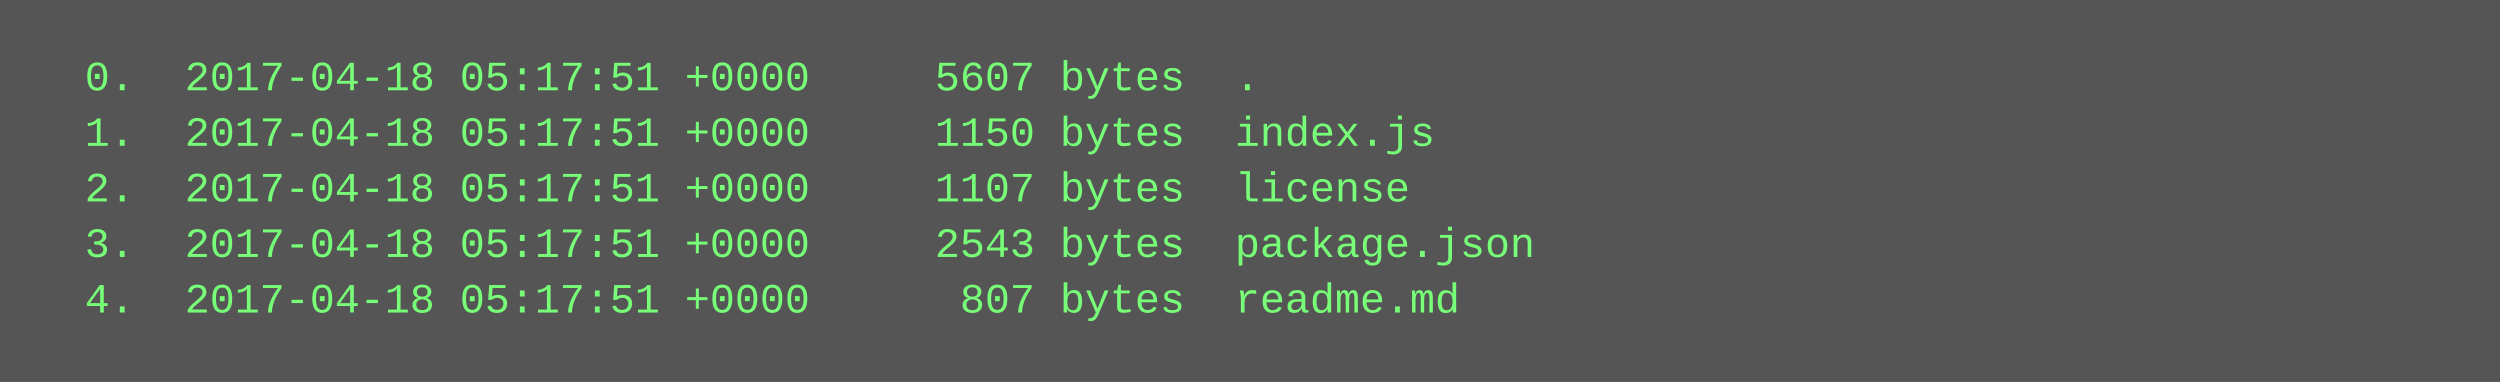
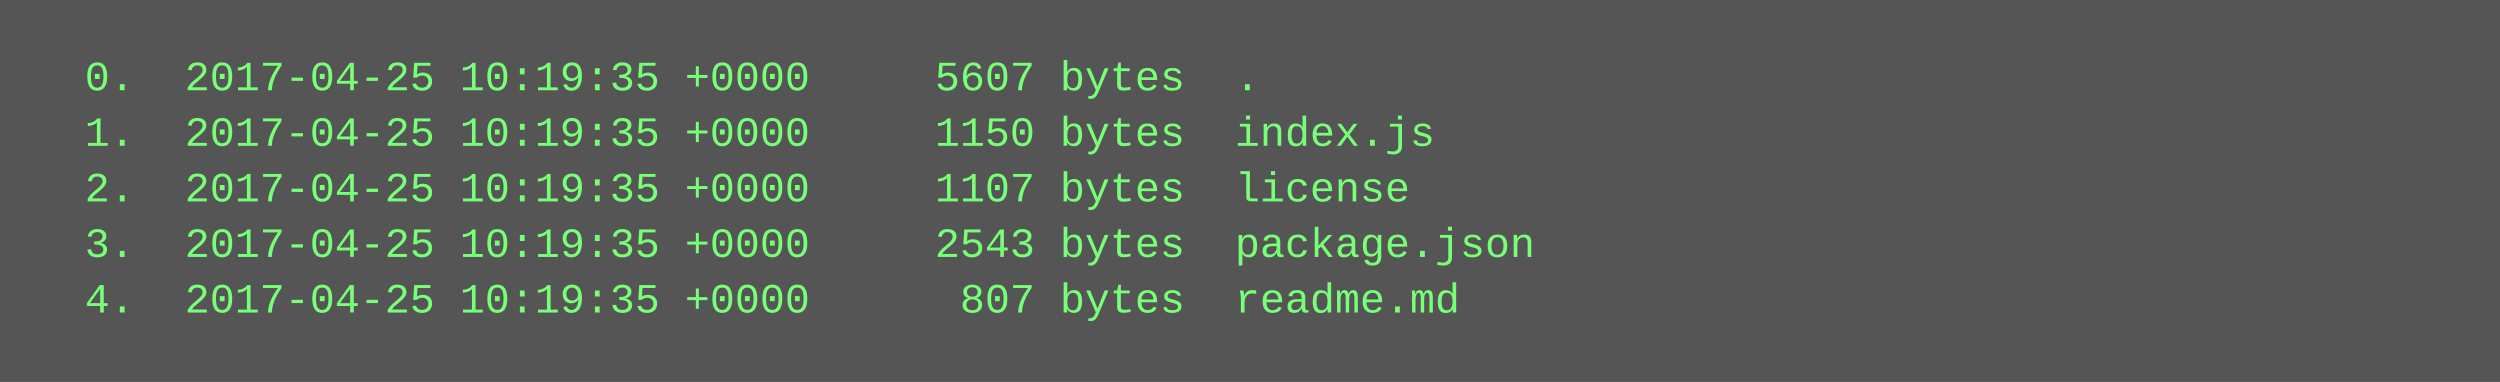
<svg xmlns="http://www.w3.org/2000/svg" height="110" width="720">
  <rect height="110" fill="#555" width="720" />
  <text fill="#7f7" font-family="Courier New" font-size="12" xml:space="preserve">
-     <tspan x="10" y="26">  0.  2017-04-18 05:17:51 +0000     5607 bytes  .</tspan>
-     <tspan x="10" y="42">  1.  2017-04-18 05:17:51 +0000     1150 bytes  index.js</tspan>
-     <tspan x="10" y="58">  2.  2017-04-18 05:17:51 +0000     1107 bytes  license</tspan>
-     <tspan x="10" y="74">  3.  2017-04-18 05:17:51 +0000     2543 bytes  package.json</tspan>
-     <tspan x="10" y="90">  4.  2017-04-18 05:17:51 +0000      807 bytes  readme.md</tspan>
+     <tspan x="10" y="26">  0.  2017-04-25 10:19:35 +0000     5607 bytes  .</tspan>
+     <tspan x="10" y="42">  1.  2017-04-25 10:19:35 +0000     1150 bytes  index.js</tspan>
+     <tspan x="10" y="58">  2.  2017-04-25 10:19:35 +0000     1107 bytes  license</tspan>
+     <tspan x="10" y="74">  3.  2017-04-25 10:19:35 +0000     2543 bytes  package.json</tspan>
+     <tspan x="10" y="90">  4.  2017-04-25 10:19:35 +0000      807 bytes  readme.md</tspan>
  </text>
</svg>
